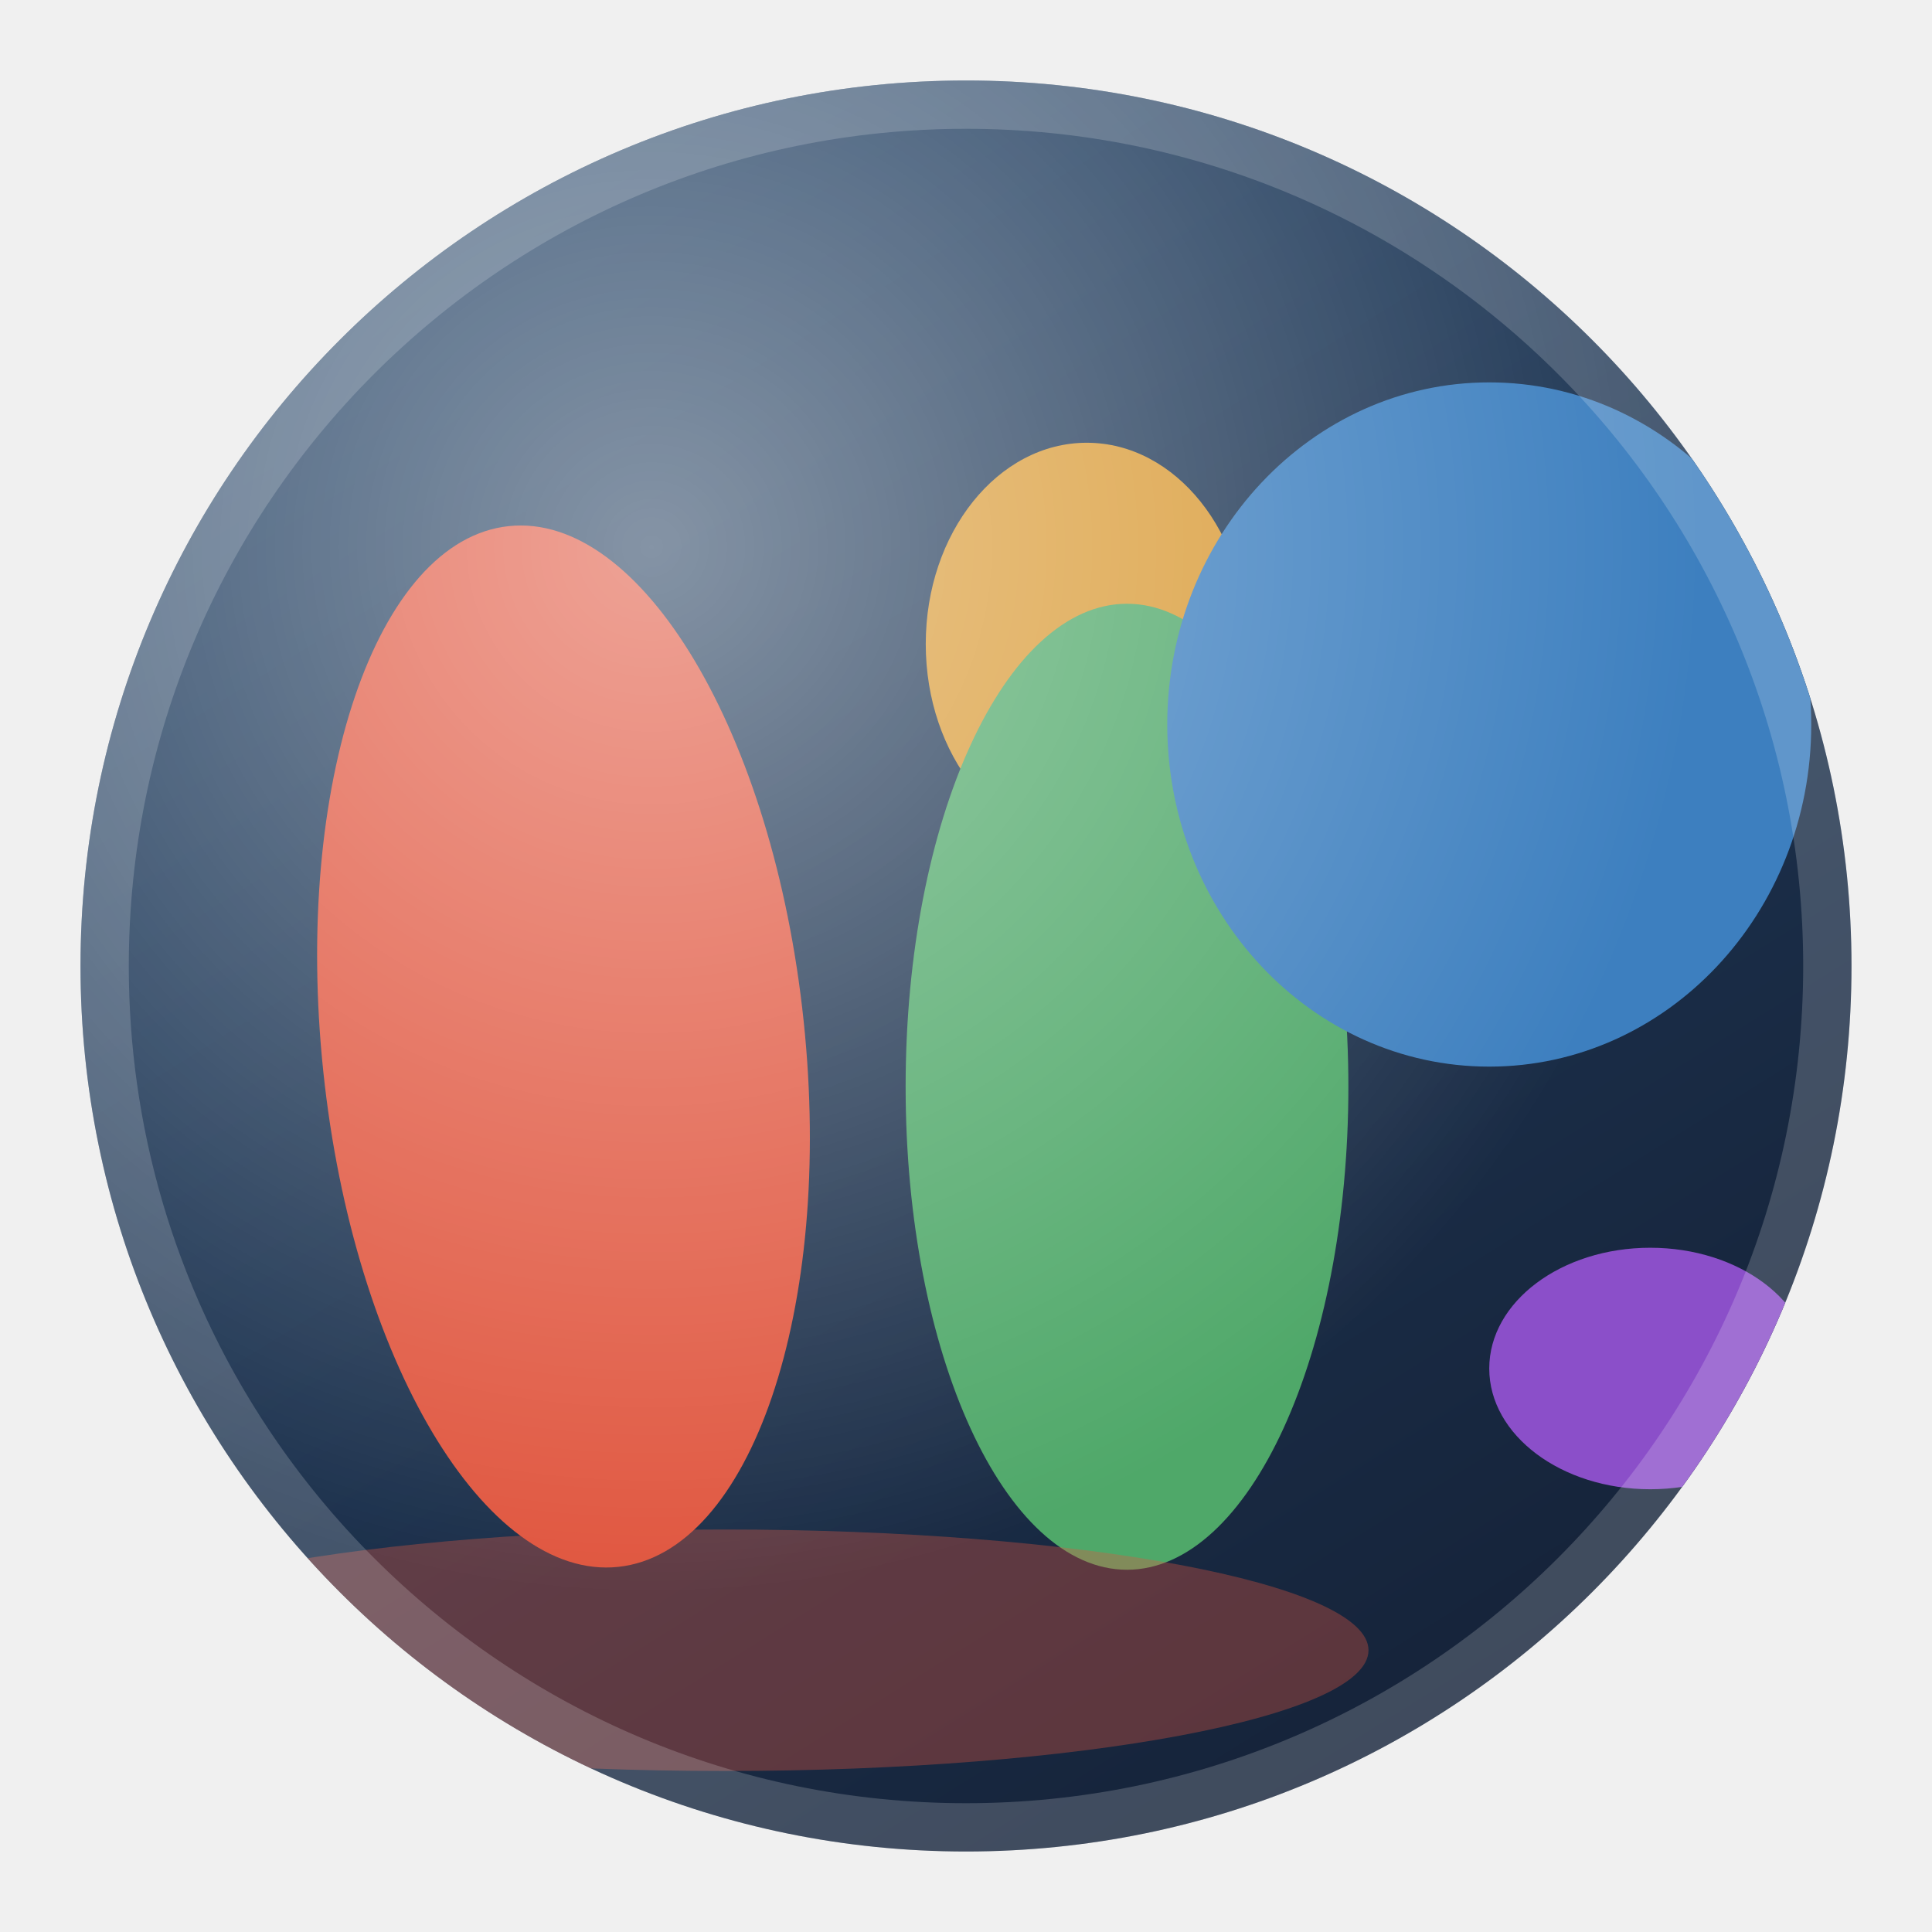
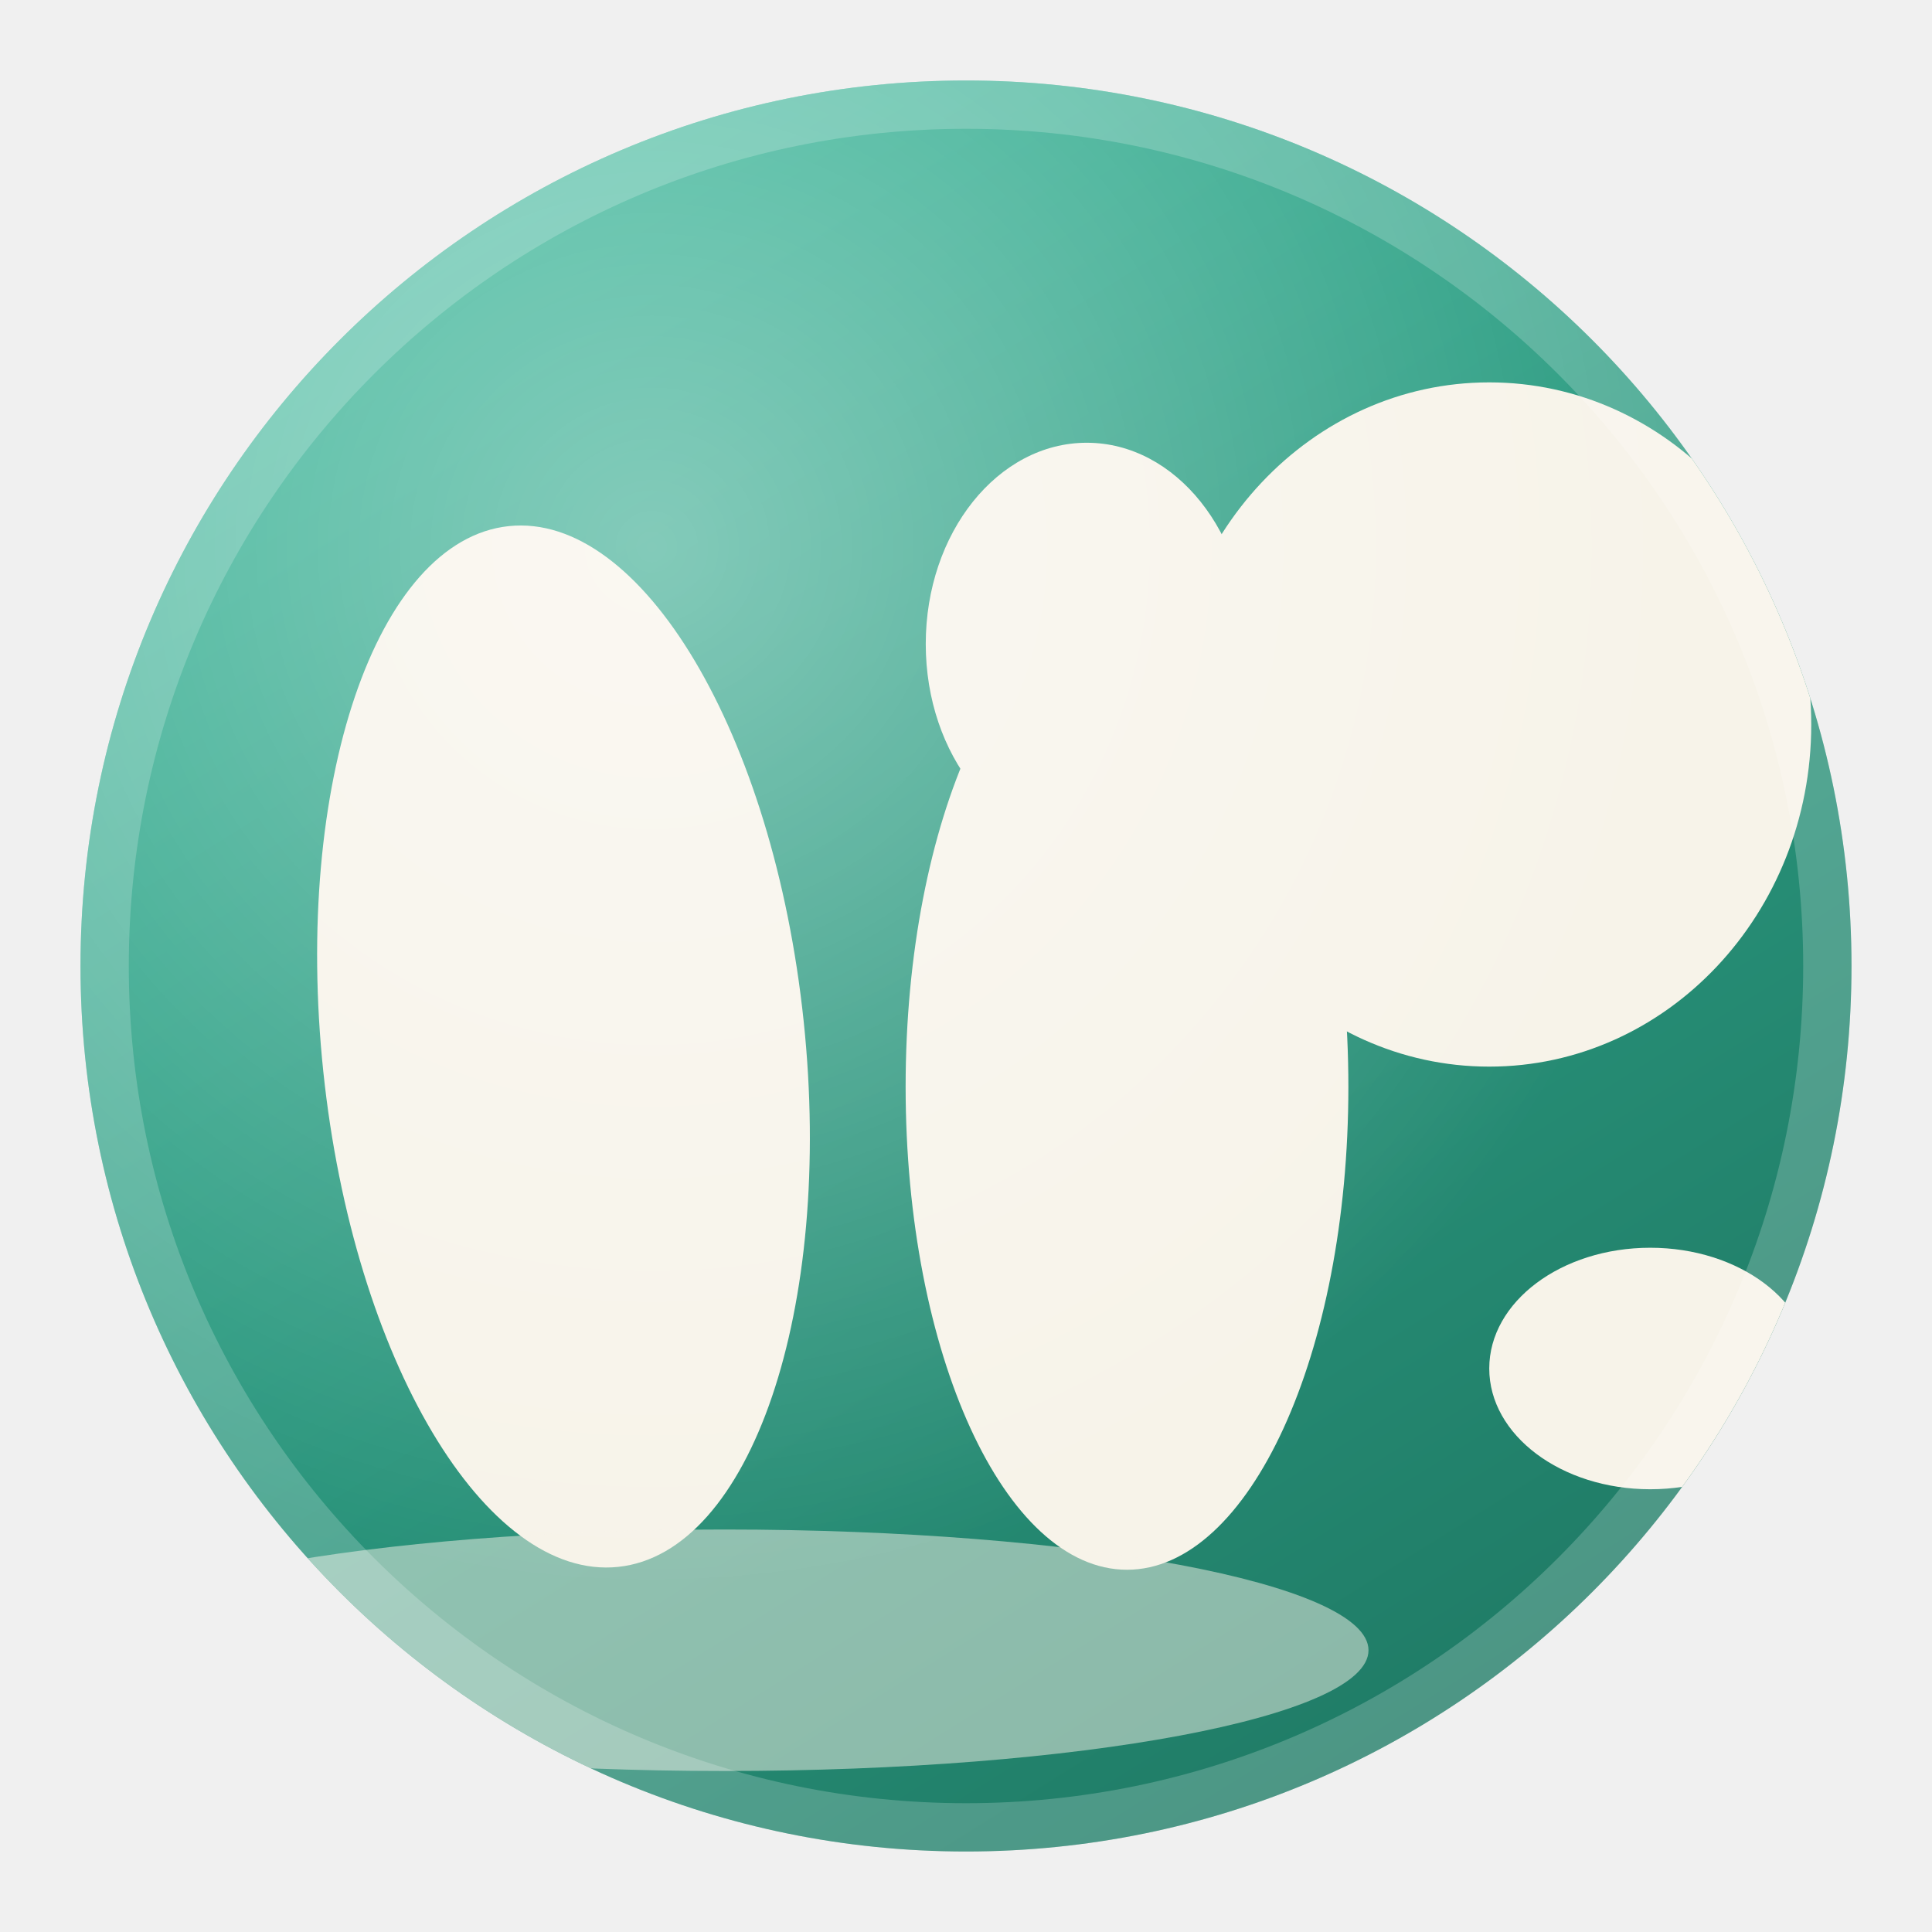
<svg xmlns="http://www.w3.org/2000/svg" viewBox="0 0 48 48">
  <defs>
    <linearGradient id="ocean" x1="0" y1="0" x2="30" y2="48" gradientUnits="userSpaceOnUse">
-       <stop offset="0%" stop-color="#274a70" />
-       <stop offset="100%" stop-color="#152238" />
+       <stop offset="0%" stop-color="#3AC0A0" />
+       <stop offset="100%" stop-color="#1F7A65" />
    </linearGradient>
    <radialGradient id="sheen" cx="32%" cy="26%" r="60%">
-       <stop offset="0%" stop-color="#ffffff" stop-opacity="0.45" />
+       <stop offset="0%" stop-color="#ffffff" stop-opacity="0.4" />
      <stop offset="100%" stop-color="#ffffff" stop-opacity="0" />
    </radialGradient>
    <clipPath id="globe-clip">
      <circle cx="24" cy="24" r="22" />
    </clipPath>
  </defs>
  <circle cx="24" cy="24" r="22" fill="url(#ocean)" />
  <g clip-path="url(#globe-clip)">
-     <ellipse cx="14" cy="26" rx="6" ry="13" fill="#e0563f" transform="rotate(-6 14 26)" />
-     <ellipse cx="27" cy="16" rx="4" ry="5" fill="#d99a35" />
-     <ellipse cx="28" cy="27" rx="5.5" ry="12" fill="#4fa869" />
-     <ellipse cx="37" cy="18" rx="8" ry="8.5" fill="#3d7fbf" />
-     <ellipse cx="41" cy="34" rx="4" ry="3" fill="#8b4fc9" />
-     <ellipse cx="18" cy="41" rx="16" ry="3" fill="#e0563f" opacity="0.35" />
+     <ellipse cx="14" cy="26" rx="6" ry="13" fill="#F7F3E9" transform="rotate(-6 14 26)" />
+     <ellipse cx="27" cy="16" rx="4" ry="5" fill="#F7F3E9" />
+     <ellipse cx="28" cy="27" rx="5.5" ry="12" fill="#F7F3E9" />
+     <ellipse cx="37" cy="18" rx="8" ry="8.5" fill="#F7F3E9" />
+     <ellipse cx="41" cy="34" rx="4" ry="3" fill="#F7F3E9" />
+     <ellipse cx="18" cy="41" rx="16" ry="3" fill="#F7F3E9" opacity="0.5" />
  </g>
  <circle cx="24" cy="24" r="22" fill="url(#sheen)" />
-   <circle cx="24" cy="24" r="21.4" fill="none" stroke="#ffffff" stroke-opacity="0.18" stroke-width="1.2" />
+   <circle cx="24" cy="24" r="21.4" fill="none" stroke="#ffffff" stroke-opacity="0.2" stroke-width="1.2" />
</svg>
